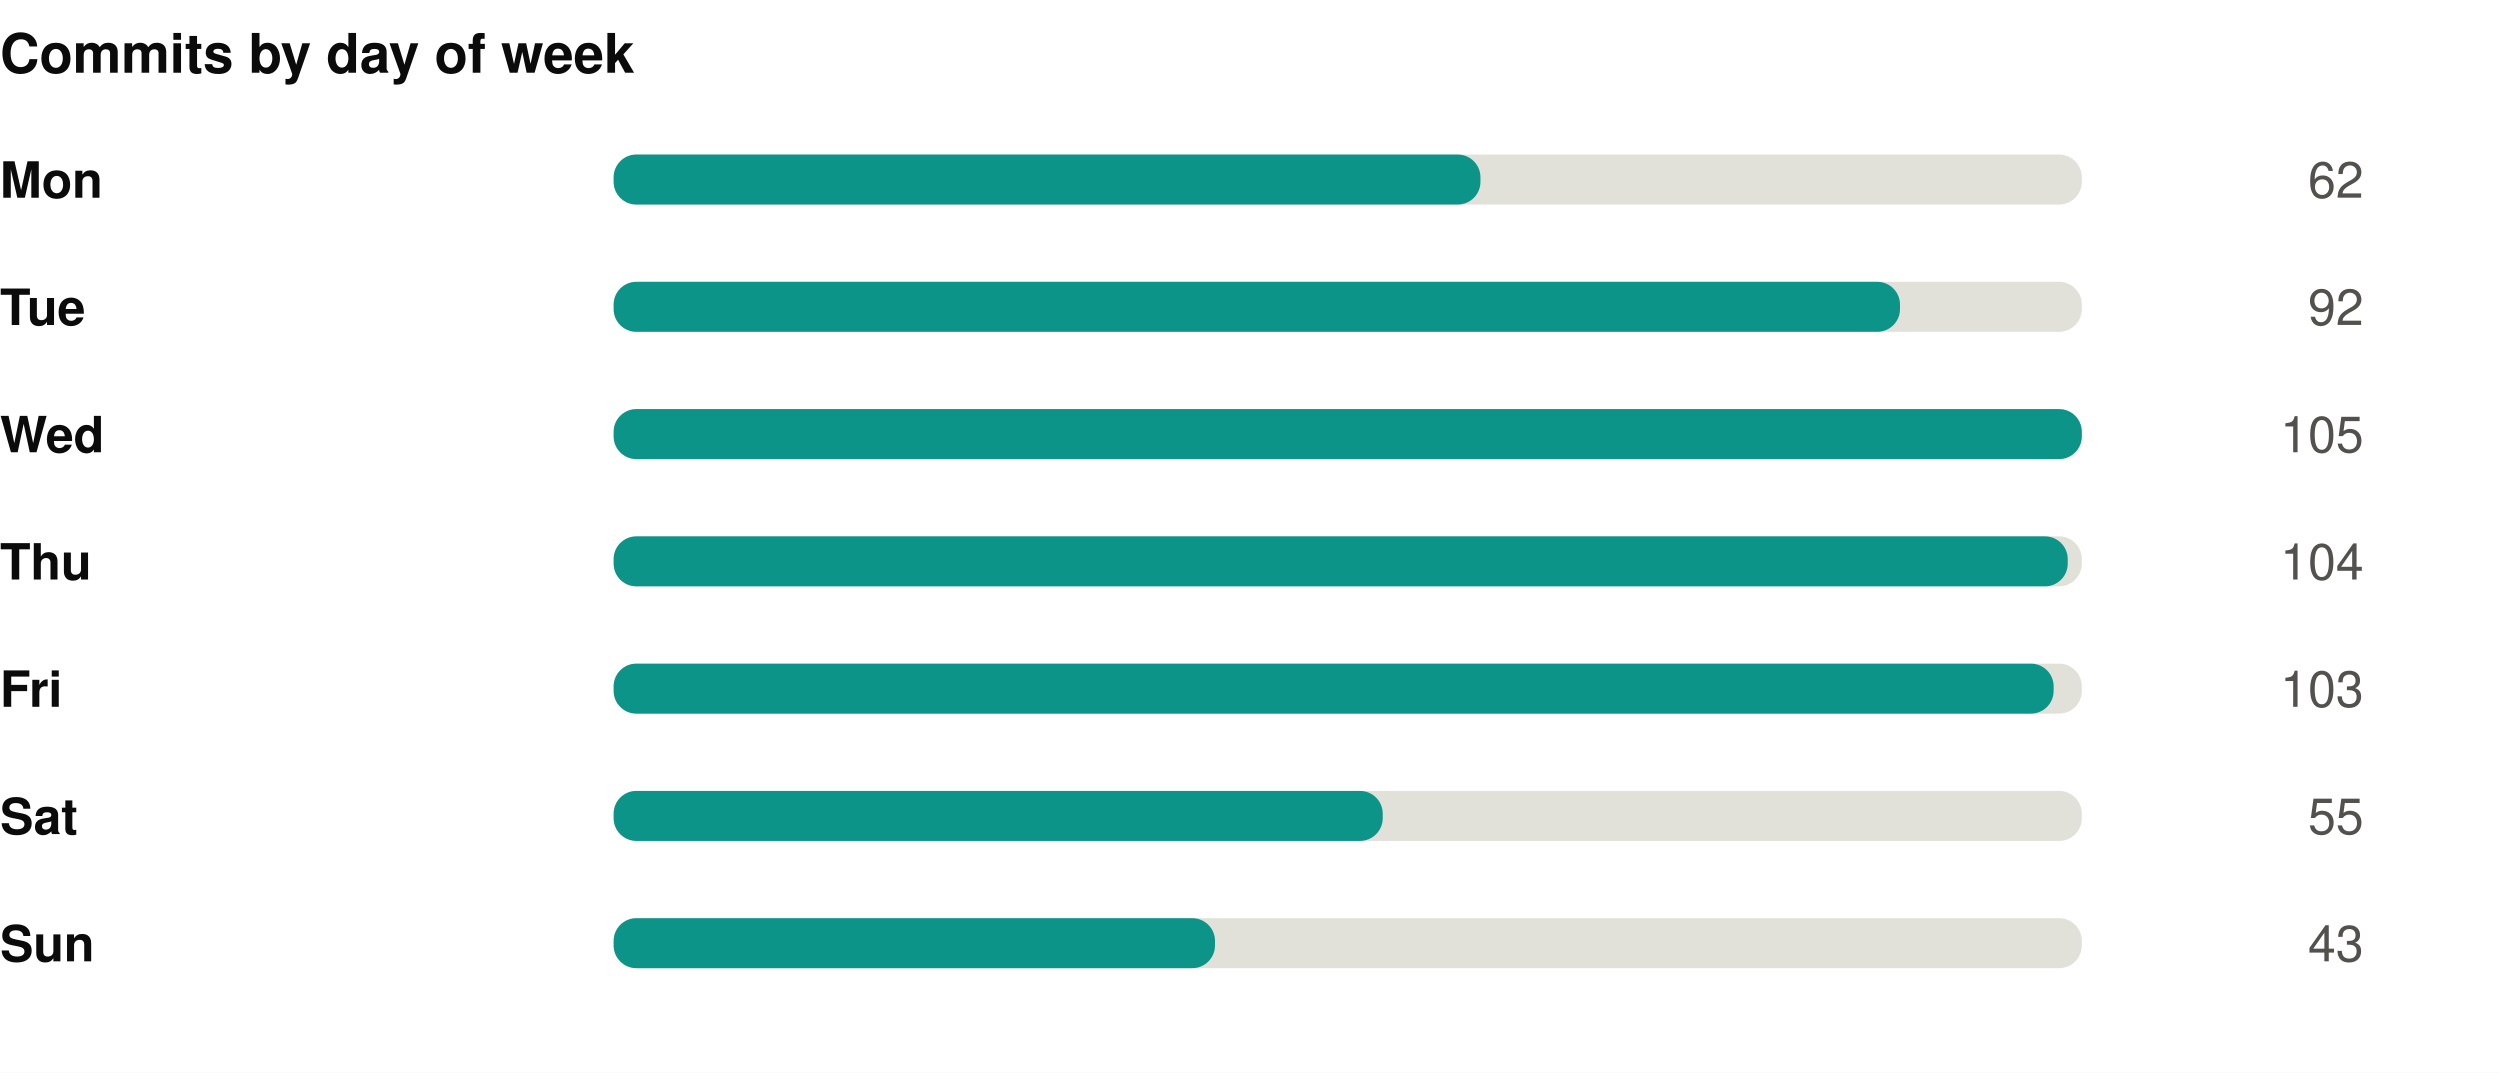
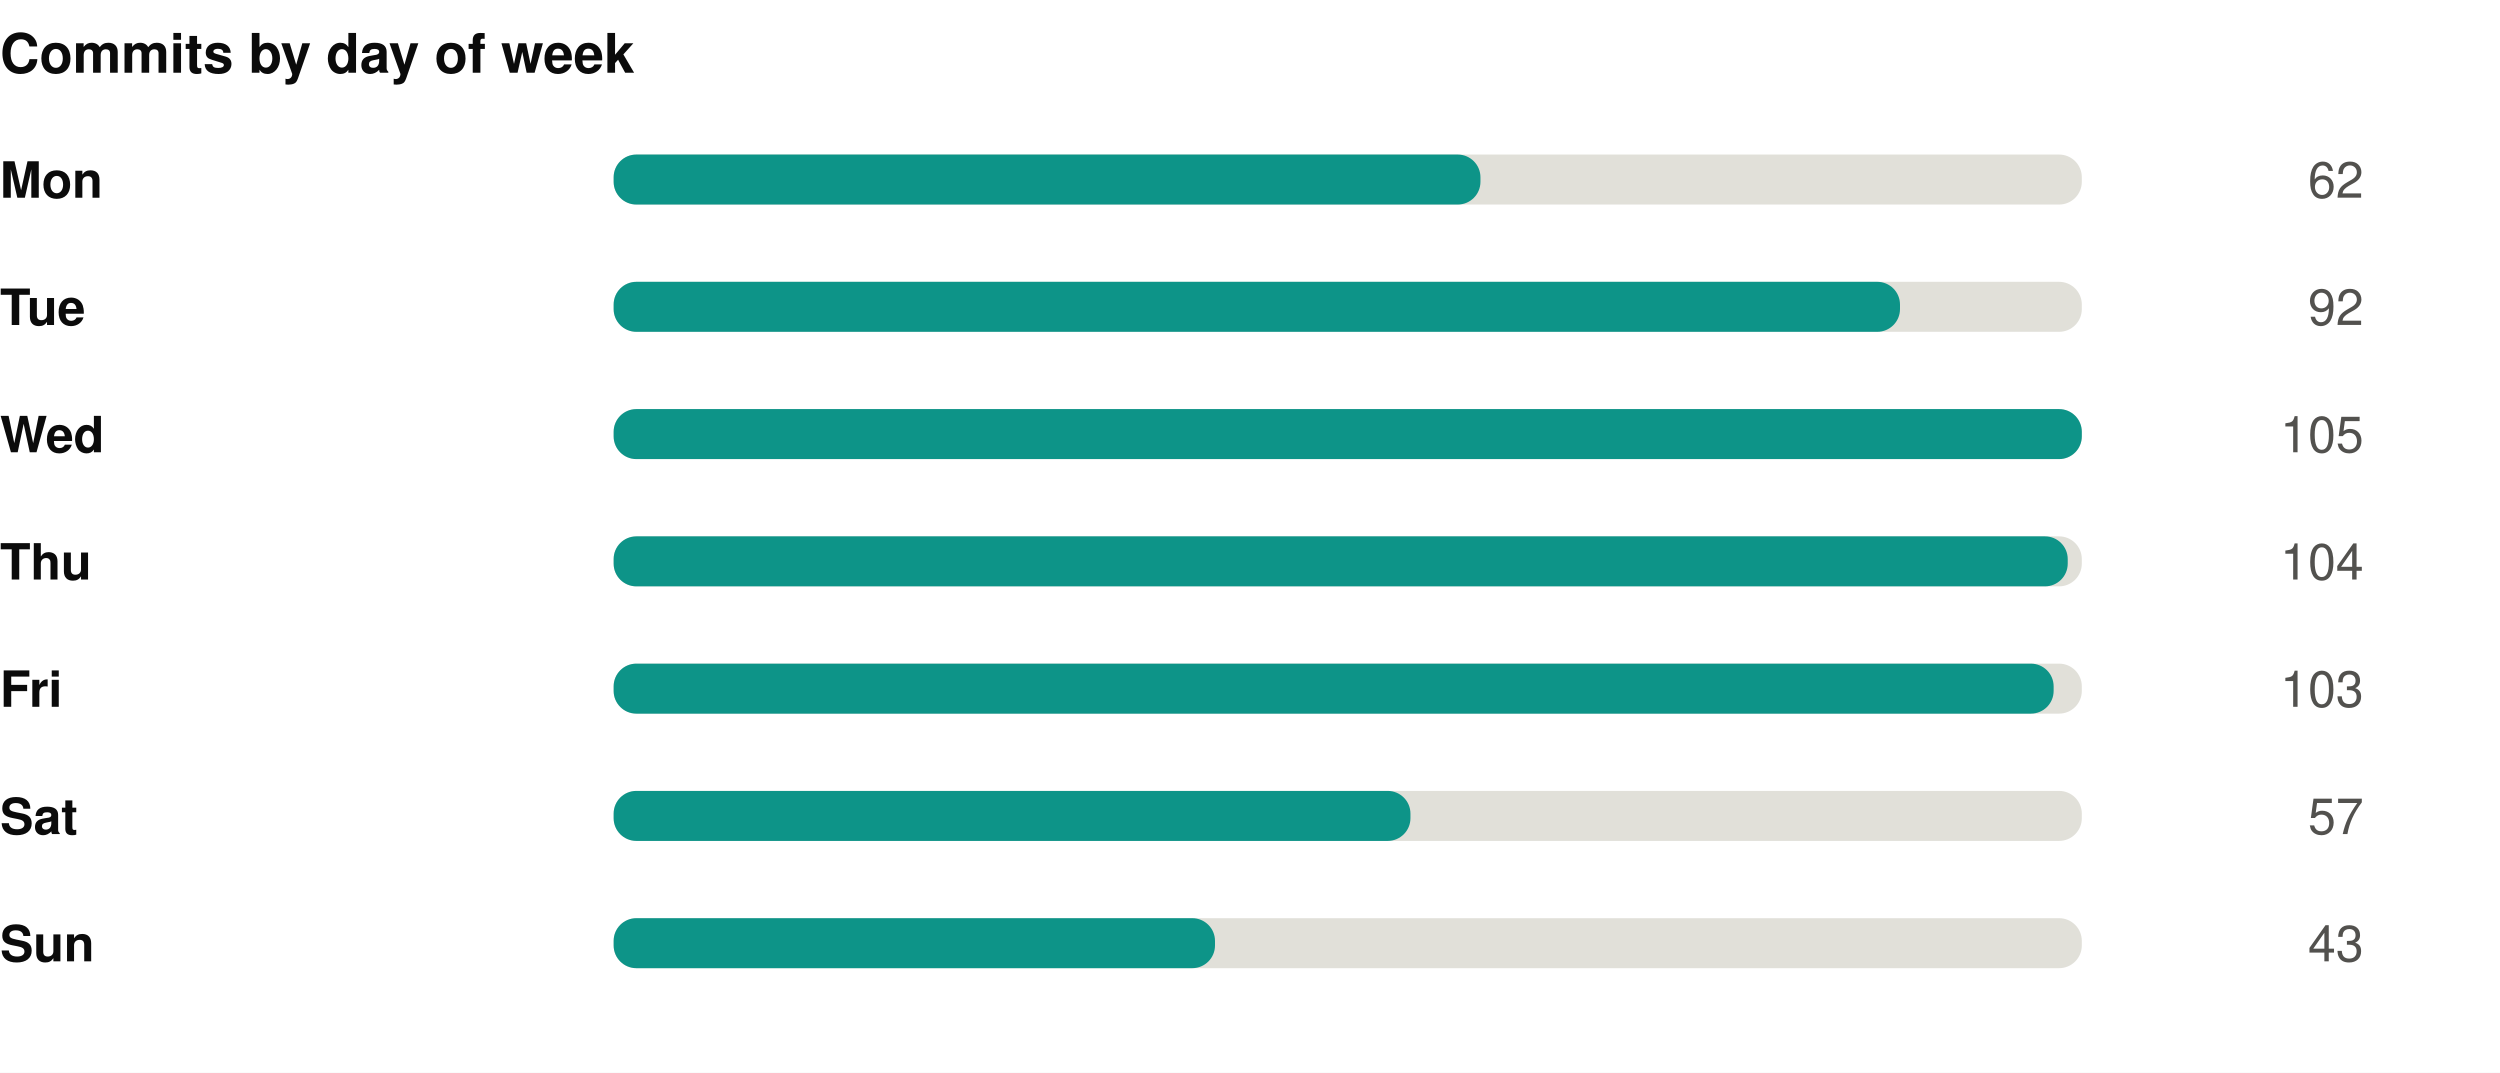
<svg xmlns="http://www.w3.org/2000/svg" width="550" height="236" viewBox="0 0 550 236" role="img">
  <rect width="550" height="236" fill="#ffffff" />
  <style>
@keyframes grow{from{transform:scaleX(0)}}
@keyframes rise{from{opacity:0;transform:translateY(9px)}}
@keyframes fade{from{opacity:0}}
@keyframes draw{to{stroke-dashoffset:0}}
.bar{transform-box:fill-box;transform-origin:left center;animation:grow .9s cubic-bezier(.22,1,.36,1) var(--d,0s) both}
.rise{animation:rise .7s cubic-bezier(.22,1,.36,1) var(--d,0s) both}
.fade{animation:fade .8s ease-out var(--d,0s) both}
.draw{animation:draw 1.7s ease-out .1s both}
@media (prefers-reduced-motion:reduce){
.bar,.rise,.fade,.draw{animation:none;transform:none;opacity:1;stroke-dashoffset:0}
}
</style>
  <g transform="translate(0,0)">
    <text x="0" y="16" font-family="-apple-system,BlinkMacSystemFont,'Segoe UI',Helvetica,Arial,sans-serif" font-size="12" font-weight="700" fill="#0b0b0b" text-anchor="start">Commits by day of week</text>
    <text x="0" y="43.5" font-family="-apple-system,BlinkMacSystemFont,'Segoe UI',Helvetica,Arial,sans-serif" font-size="11" font-weight="600" fill="#0b0b0b" text-anchor="start">Mon</text>
    <rect x="135" y="34" width="323" height="11" rx="5" fill="#e1e0d9" />
    <rect class="bar" style="--d:0.00s" x="135" y="34" width="190.7" height="11" rx="5" fill="#0d9488" />
    <g class="fade" style="--d:0.00s">
      <text x="520" y="43.5" font-family="-apple-system,BlinkMacSystemFont,'Segoe UI',Helvetica,Arial,sans-serif" font-size="11" font-weight="400" fill="#52514e" text-anchor="end">62</text>
    </g>
    <text x="0" y="71.5" font-family="-apple-system,BlinkMacSystemFont,'Segoe UI',Helvetica,Arial,sans-serif" font-size="11" font-weight="600" fill="#0b0b0b" text-anchor="start">Tue</text>
    <rect x="135" y="62" width="323" height="11" rx="5" fill="#e1e0d9" />
    <rect class="bar" style="--d:0.07s" x="135" y="62" width="283.0" height="11" rx="5" fill="#0d9488" />
    <g class="fade" style="--d:0.07s">
      <text x="520" y="71.5" font-family="-apple-system,BlinkMacSystemFont,'Segoe UI',Helvetica,Arial,sans-serif" font-size="11" font-weight="400" fill="#52514e" text-anchor="end">92</text>
    </g>
    <text x="0" y="99.5" font-family="-apple-system,BlinkMacSystemFont,'Segoe UI',Helvetica,Arial,sans-serif" font-size="11" font-weight="600" fill="#0b0b0b" text-anchor="start">Wed</text>
    <rect x="135" y="90" width="323" height="11" rx="5" fill="#e1e0d9" />
    <rect class="bar" style="--d:0.14s" x="135" y="90" width="323.0" height="11" rx="5" fill="#0d9488" />
    <g class="fade" style="--d:0.14s">
      <text x="520" y="99.5" font-family="-apple-system,BlinkMacSystemFont,'Segoe UI',Helvetica,Arial,sans-serif" font-size="11" font-weight="400" fill="#52514e" text-anchor="end">105</text>
    </g>
    <text x="0" y="127.5" font-family="-apple-system,BlinkMacSystemFont,'Segoe UI',Helvetica,Arial,sans-serif" font-size="11" font-weight="600" fill="#0b0b0b" text-anchor="start">Thu</text>
    <rect x="135" y="118" width="323" height="11" rx="5" fill="#e1e0d9" />
    <rect class="bar" style="--d:0.21s" x="135" y="118" width="319.9" height="11" rx="5" fill="#0d9488" />
    <g class="fade" style="--d:0.21s">
      <text x="520" y="127.5" font-family="-apple-system,BlinkMacSystemFont,'Segoe UI',Helvetica,Arial,sans-serif" font-size="11" font-weight="400" fill="#52514e" text-anchor="end">104</text>
    </g>
    <text x="0" y="155.5" font-family="-apple-system,BlinkMacSystemFont,'Segoe UI',Helvetica,Arial,sans-serif" font-size="11" font-weight="600" fill="#0b0b0b" text-anchor="start">Fri</text>
    <rect x="135" y="146" width="323" height="11" rx="5" fill="#e1e0d9" />
    <rect class="bar" style="--d:0.28s" x="135" y="146" width="316.8" height="11" rx="5" fill="#0d9488" />
    <g class="fade" style="--d:0.28s">
      <text x="520" y="155.5" font-family="-apple-system,BlinkMacSystemFont,'Segoe UI',Helvetica,Arial,sans-serif" font-size="11" font-weight="400" fill="#52514e" text-anchor="end">103</text>
    </g>
    <text x="0" y="183.5" font-family="-apple-system,BlinkMacSystemFont,'Segoe UI',Helvetica,Arial,sans-serif" font-size="11" font-weight="600" fill="#0b0b0b" text-anchor="start">Sat</text>
    <rect x="135" y="174" width="323" height="11" rx="5" fill="#e1e0d9" />
-     <rect class="bar" style="--d:0.35s" x="135" y="174" width="169.2" height="11" rx="5" fill="#0d9488" />
+     <rect class="bar" style="--d:0.35s" x="135" y="174" width="175.3" height="11" rx="5" fill="#0d9488" />
    <g class="fade" style="--d:0.35s">
-       <text x="520" y="183.5" font-family="-apple-system,BlinkMacSystemFont,'Segoe UI',Helvetica,Arial,sans-serif" font-size="11" font-weight="400" fill="#52514e" text-anchor="end">55</text>
+       <text x="520" y="183.5" font-family="-apple-system,BlinkMacSystemFont,'Segoe UI',Helvetica,Arial,sans-serif" font-size="11" font-weight="400" fill="#52514e" text-anchor="end">57</text>
    </g>
    <text x="0" y="211.5" font-family="-apple-system,BlinkMacSystemFont,'Segoe UI',Helvetica,Arial,sans-serif" font-size="11" font-weight="600" fill="#0b0b0b" text-anchor="start">Sun</text>
    <rect x="135" y="202" width="323" height="11" rx="5" fill="#e1e0d9" />
    <rect class="bar" style="--d:0.42s" x="135" y="202" width="132.3" height="11" rx="5" fill="#0d9488" />
    <g class="fade" style="--d:0.42s">
      <text x="520" y="211.5" font-family="-apple-system,BlinkMacSystemFont,'Segoe UI',Helvetica,Arial,sans-serif" font-size="11" font-weight="400" fill="#52514e" text-anchor="end">43</text>
    </g>
  </g>
</svg>
